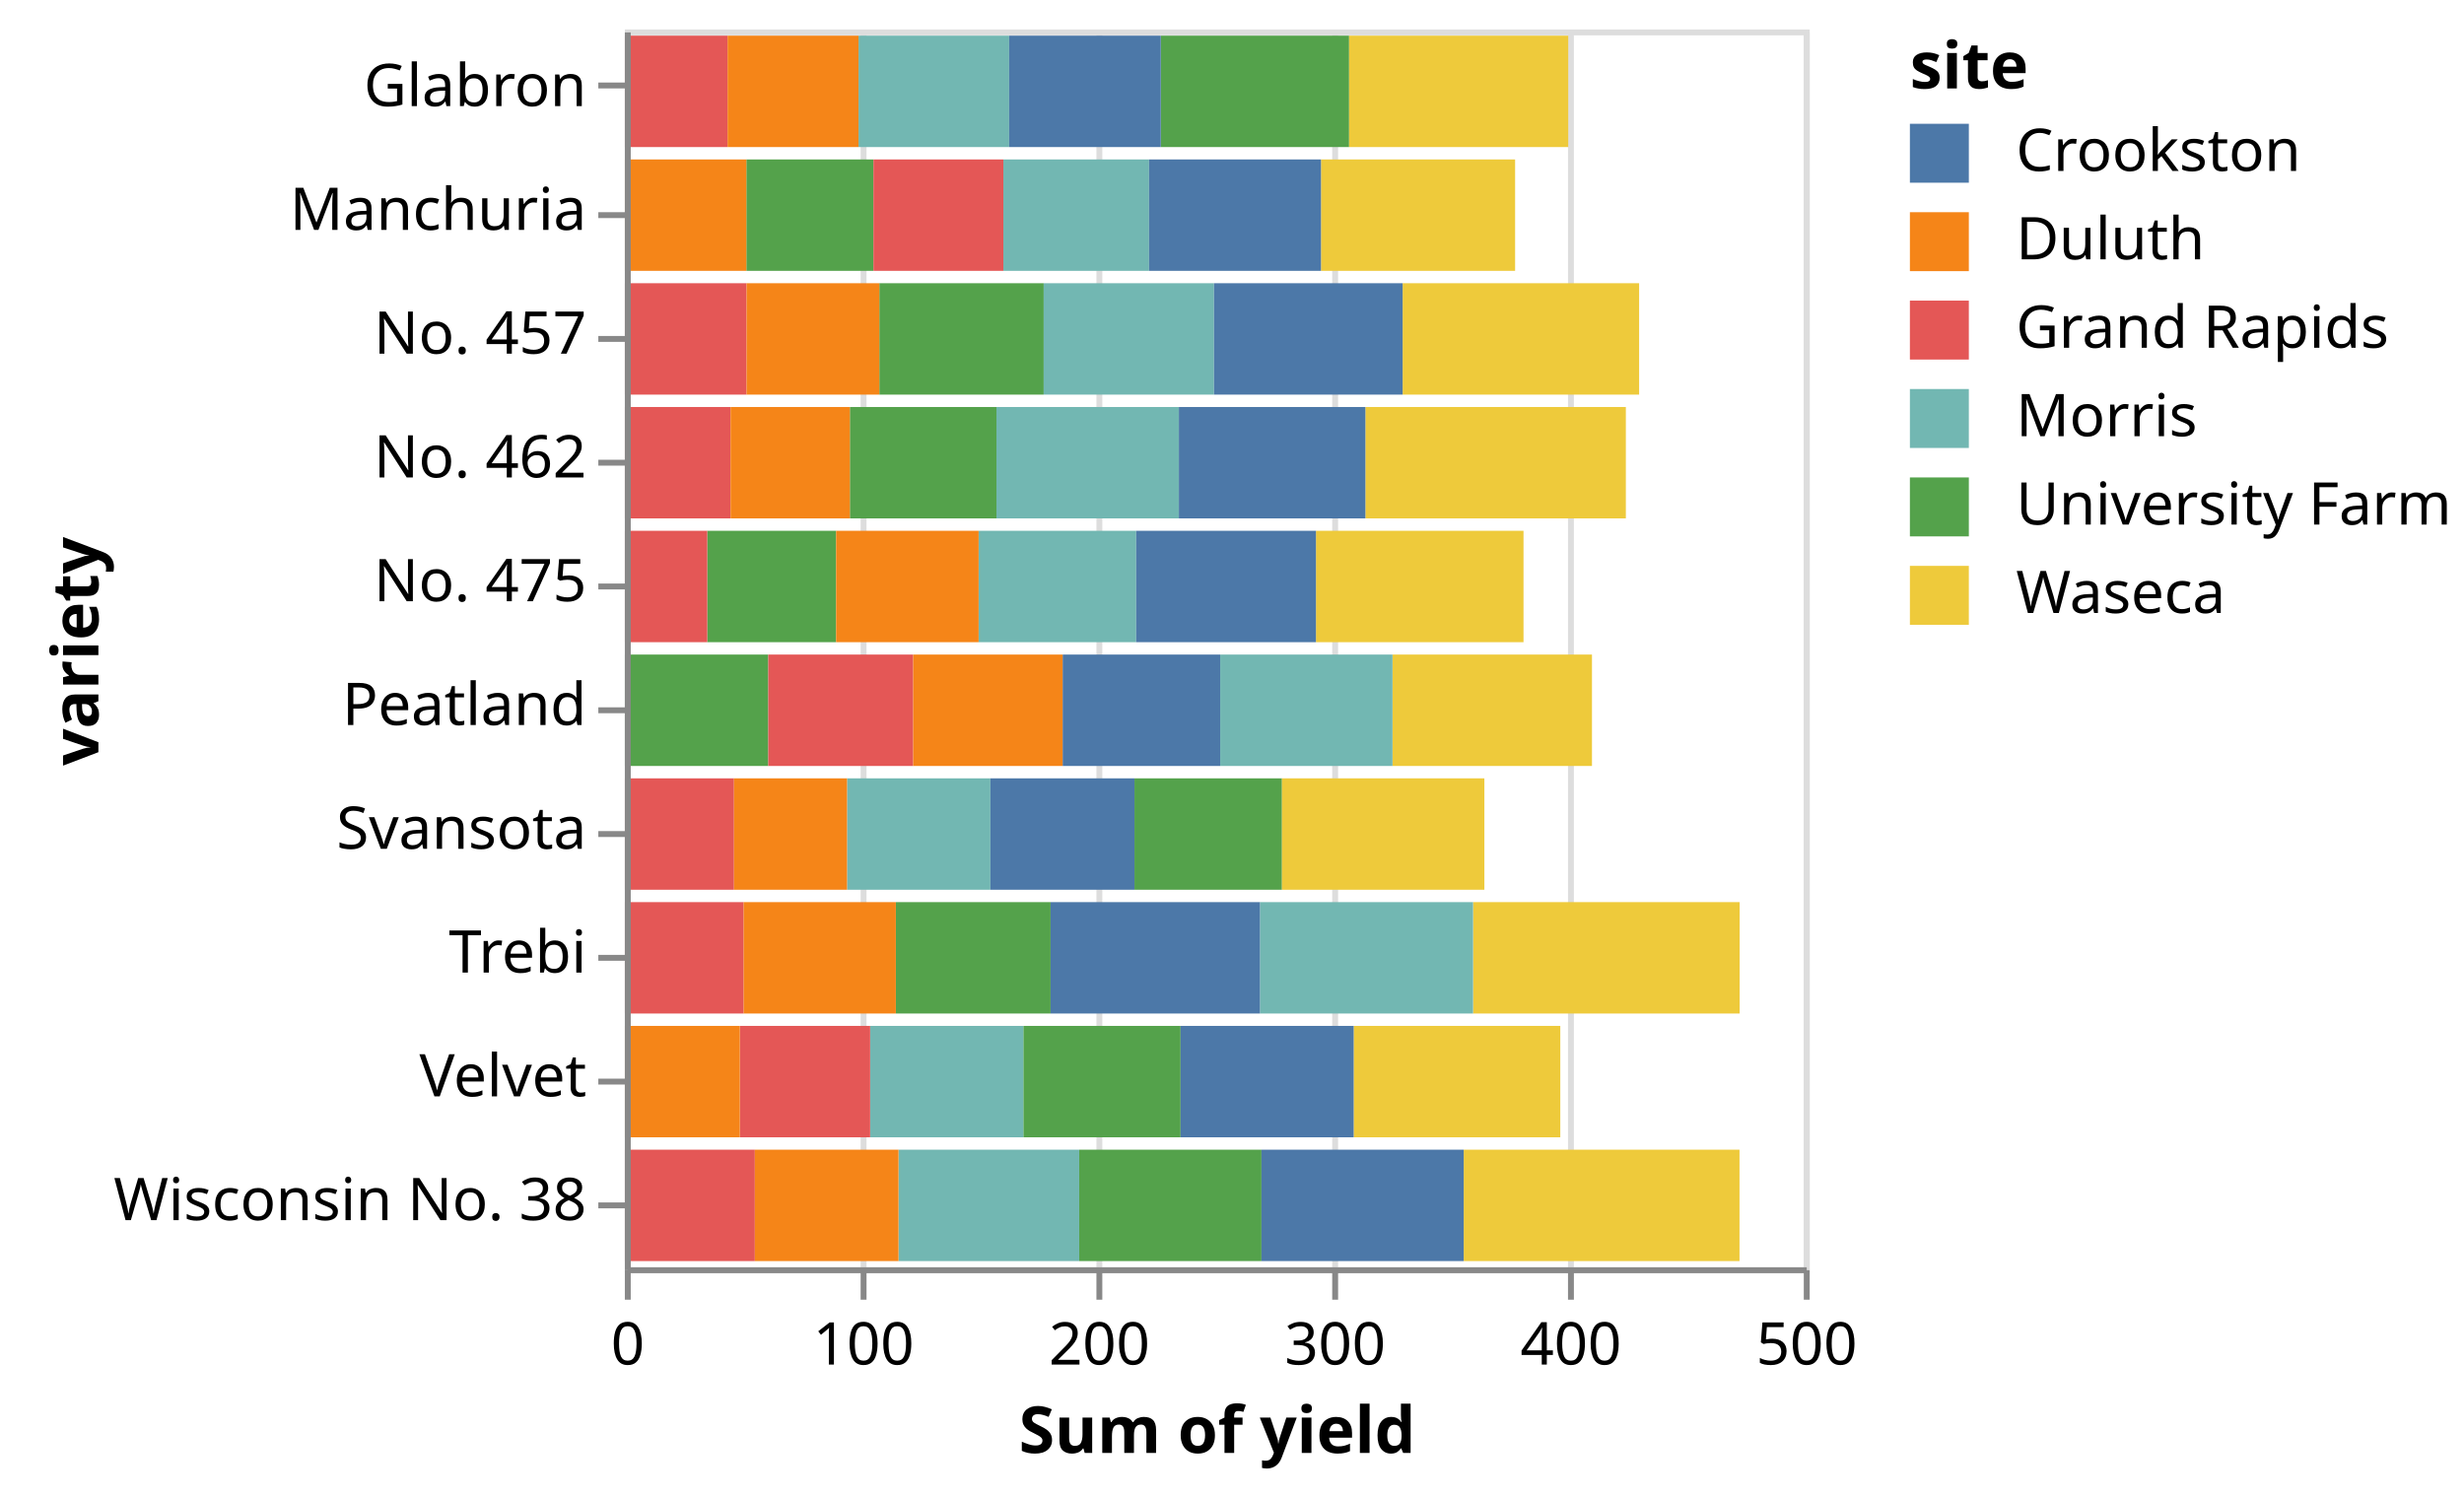
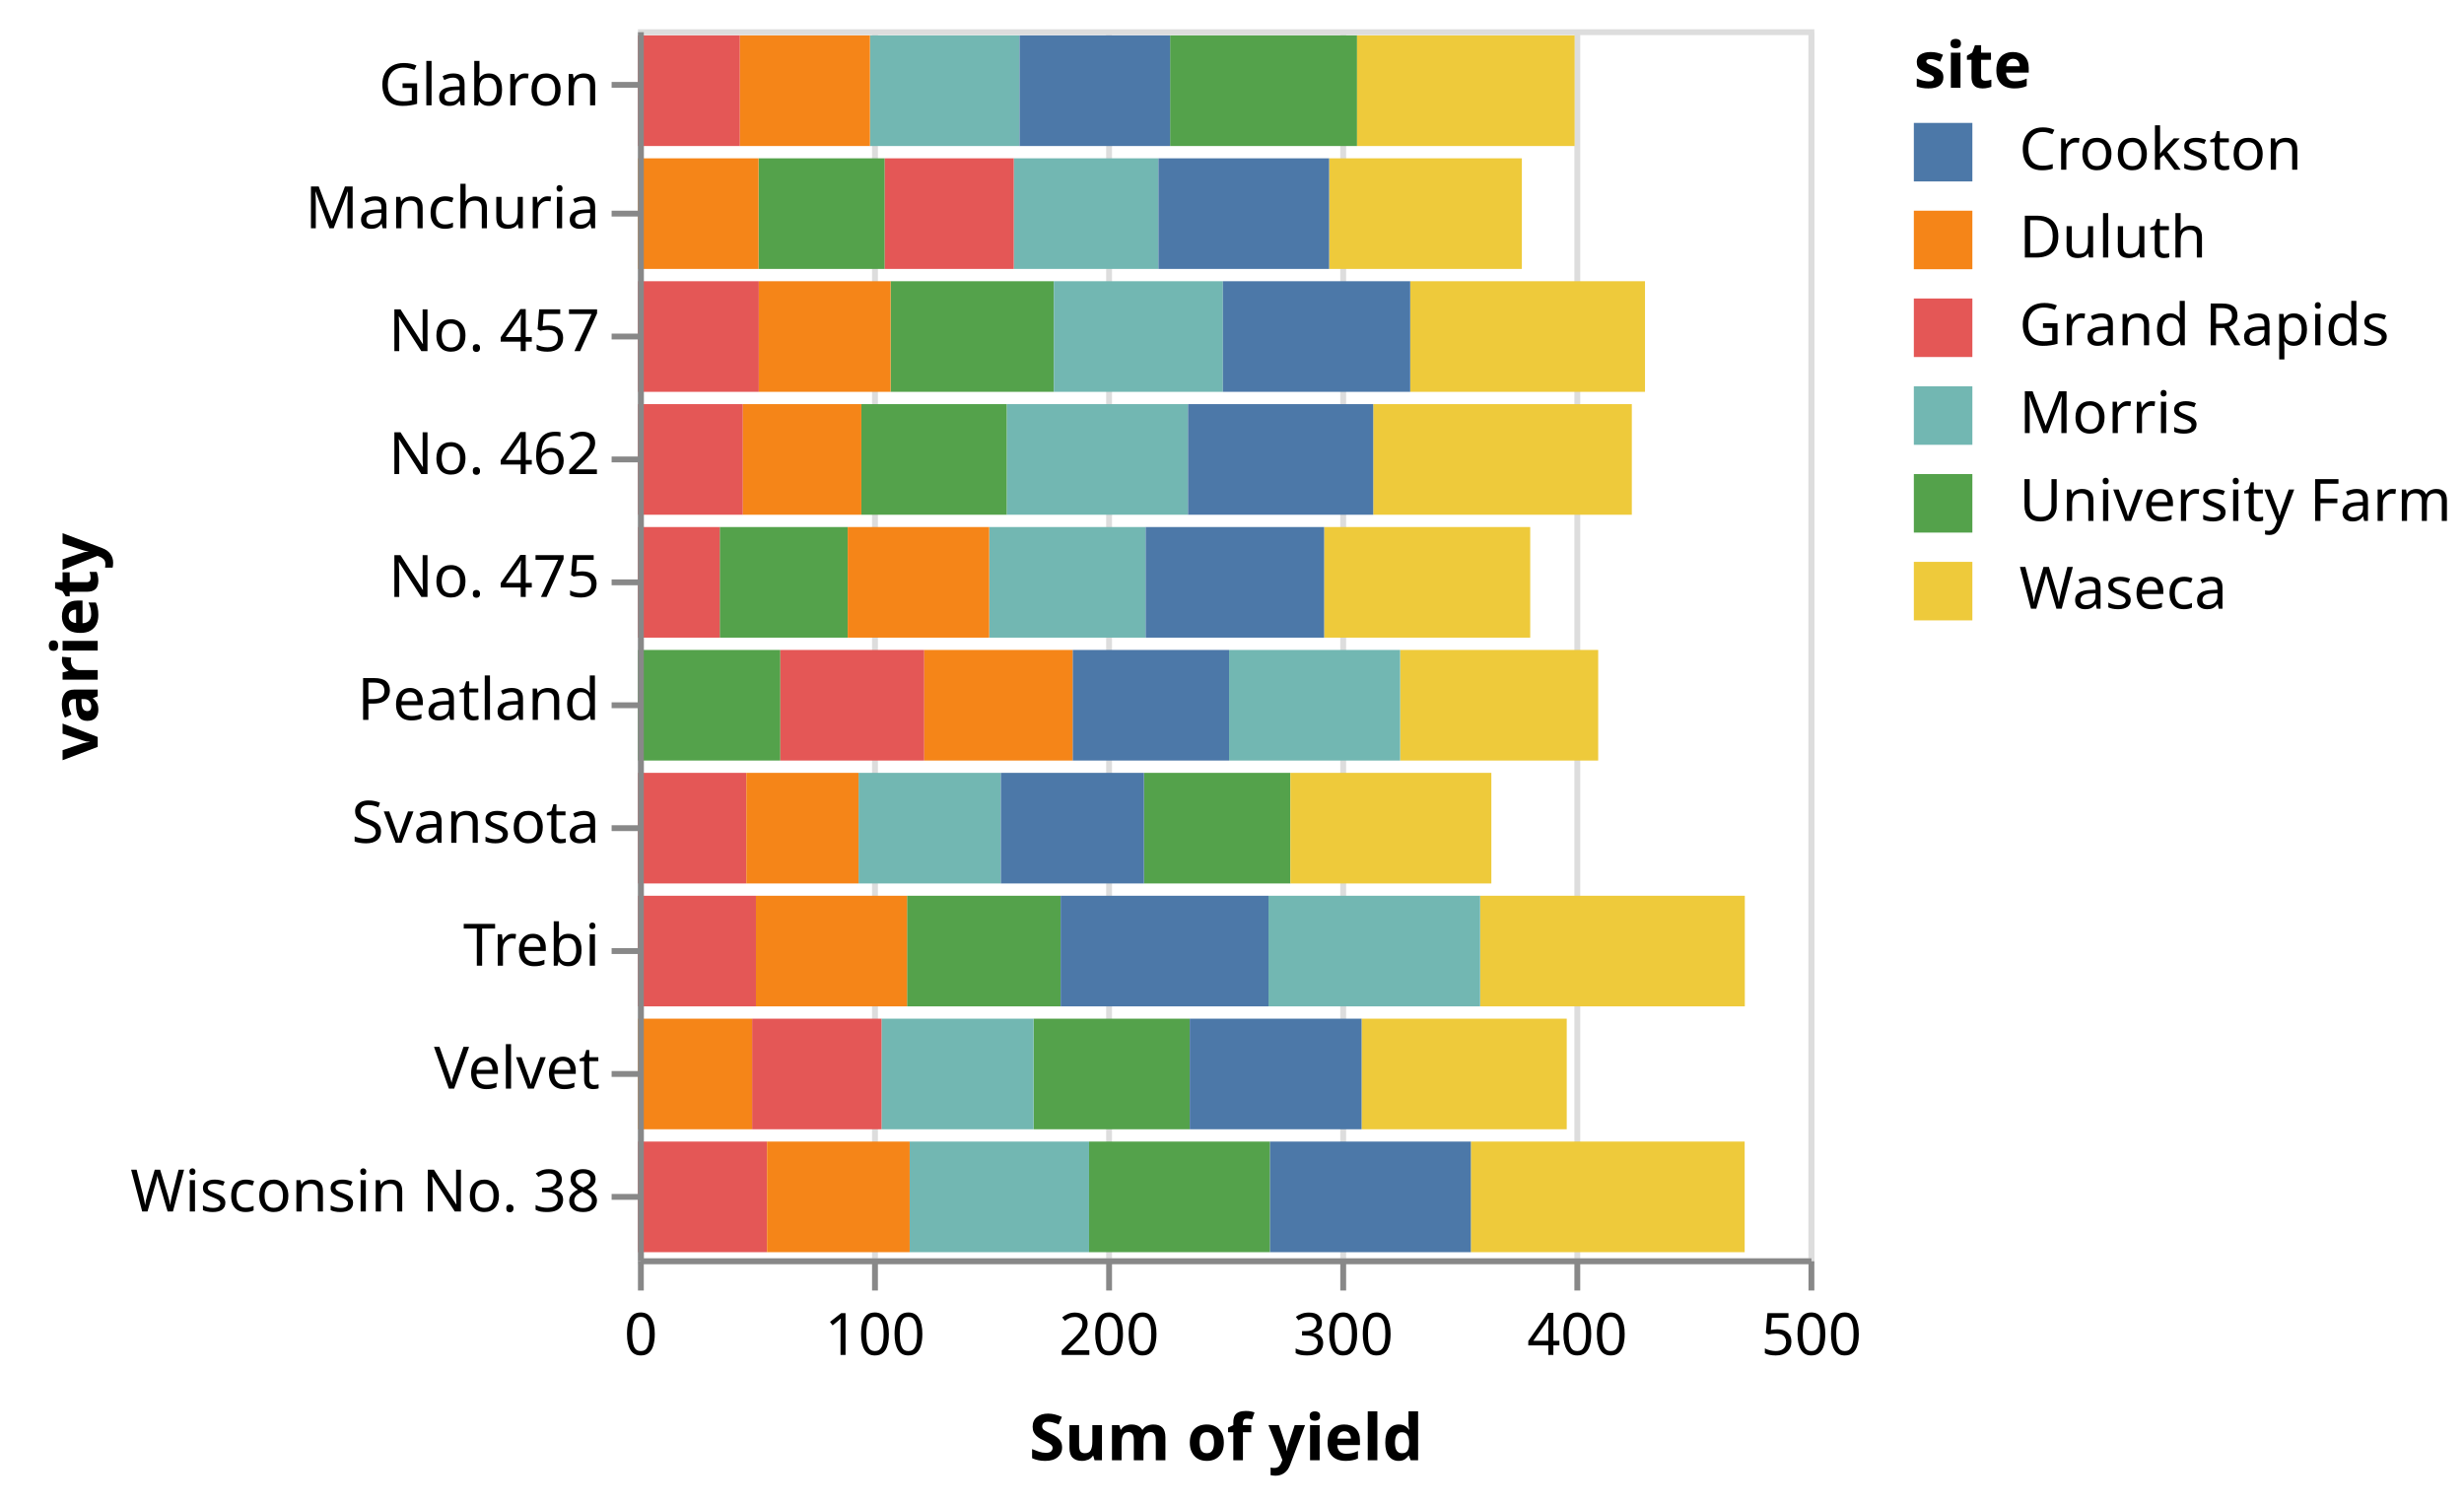
- <svg xmlns="http://www.w3.org/2000/svg" class="marks" width="418" height="254" viewBox="0 0 418 254" version="1.1">
-   <g transform="translate(106,5)">
+ <svg xmlns="http://www.w3.org/2000/svg" class="marks" width="421" height="257" viewBox="0 0 421 257" version="1.1">
+   <g transform="translate(109,5)">
    <g class="mark-group role-frame root">
      <g transform="translate(0,0)">
        <path class="background" d="M0.5,0.5h200v210h-200Z" style="fill: transparent; stroke: #ddd;" />
        <g>
          <g class="mark-group role-axis">
            <g transform="translate(0.5,210.5)">
              <path class="background" d="M0,0h0v0h0Z" style="pointer-events: none; fill: none;" />
              <g>
                <g class="mark-rule role-axis-grid" style="pointer-events: none;">
                  <line transform="translate(0,0)" x2="0" y2="-210" style="fill: none; stroke: #ddd; stroke-width: 1; stroke-dasharray: ; opacity: 1;" />
                  <line transform="translate(40,0)" x2="0" y2="-210" style="fill: none; stroke: #ddd; stroke-width: 1; stroke-dasharray: ; opacity: 1;" />
                  <line transform="translate(80,0)" x2="0" y2="-210" style="fill: none; stroke: #ddd; stroke-width: 1; stroke-dasharray: ; opacity: 1;" />
                  <line transform="translate(120,0)" x2="0" y2="-210" style="fill: none; stroke: #ddd; stroke-width: 1; stroke-dasharray: ; opacity: 1;" />
                  <line transform="translate(160,0)" x2="0" y2="-210" style="fill: none; stroke: #ddd; stroke-width: 1; stroke-dasharray: ; opacity: 1;" />
                  <line transform="translate(200,0)" x2="0" y2="-210" style="fill: none; stroke: #ddd; stroke-width: 1; stroke-dasharray: ; opacity: 1;" />
                </g>
              </g>
            </g>
          </g>
          <g class="mark-rect role-mark marks">
            <path d="M20.613,22.05h21.56v18.9h-21.56Z" style="fill: #54a24b;" />
            <path d="M118.093,22.05h32.933v18.9h-32.933Z" style="fill: #eeca3b;" />
            <path d="M64.213,22.05h24.72v18.9h-24.72Z" style="fill: #72b7b2;" />
            <path d="M88.933,22.05h29.16v18.9h-29.16Z" style="fill: #4c78a8;" />
            <path d="M42.173,22.05h22.04v18.9h-22.04Z" style="fill: #e45756;" />
            <path d="M0,22.05h20.613v18.9h-20.613Z" style="fill: #f58518;" />
            <path d="M90.92,1.05h31.947v18.9h-31.947Z" style="fill: #54a24b;" />
            <path d="M122.867,1.05h37.173v18.9h-37.173Z" style="fill: #eeca3b;" />
            <path d="M39.64,1.05h25.56v18.9h-25.56Z" style="fill: #72b7b2;" />
            <path d="M65.2,1.05h25.72v18.9h-25.72Z" style="fill: #4c78a8;" />
            <path d="M0,1.05h17.427v18.9h-17.427Z" style="fill: #e45756;" />
            <path d="M17.427,1.05h22.213v18.9h-22.213Z" style="fill: #f58518;" />
            <path d="M86.453,127.05h25.027v18.9h-25.027Z" style="fill: #54a24b;" />
            <path d="M111.48,127.05h34.333v18.9h-34.333Z" style="fill: #eeca3b;" />
            <path d="M37.693,127.05h24.32v18.9h-24.32Z" style="fill: #72b7b2;" />
            <path d="M62.013,127.05h24.44v18.9h-24.44Z" style="fill: #4c78a8;" />
            <path d="M0,127.05h18.52v18.9h-18.52Z" style="fill: #e45756;" />
            <path d="M18.52,127.05h19.173v18.9h-19.173Z" style="fill: #f58518;" />
            <path d="M67.6,169.05h26.68v18.9h-26.68Z" style="fill: #54a24b;" />
            <path d="M123.64,169.05h35.053v18.9h-35.053Z" style="fill: #eeca3b;" />
            <path d="M41.613,169.05h25.987v18.9h-25.987Z" style="fill: #72b7b2;" />
            <path d="M94.28,169.05h29.36v18.9h-29.36Z" style="fill: #4c78a8;" />
            <path d="M19.507,169.05h22.107v18.9h-22.107Z" style="fill: #e45756;" />
            <path d="M0,169.05h19.507v18.9h-19.507Z" style="fill: #f58518;" />
            <path d="M45.973,148.05h26.253v18.9h-26.253Z" style="fill: #54a24b;" />
            <path d="M143.893,148.05h45.227v18.9h-45.227Z" style="fill: #eeca3b;" />
            <path d="M107.733,148.05h36.16v18.9h-36.16Z" style="fill: #72b7b2;" />
            <path d="M72.227,148.05h35.507v18.9h-35.507Z" style="fill: #4c78a8;" />
            <path d="M0,148.05h20.16v18.9h-20.16Z" style="fill: #e45756;" />
            <path d="M20.16,148.05h25.813v18.9h-25.813Z" style="fill: #f58518;" />
            <path d="M43.173,43.05h27.88v18.9h-27.88Z" style="fill: #54a24b;" />
            <path d="M131.947,43.05h40.12v18.9h-40.12Z" style="fill: #eeca3b;" />
            <path d="M71.053,43.05h28.893v18.9h-28.893Z" style="fill: #72b7b2;" />
            <path d="M99.947,43.05h32v18.9h-32Z" style="fill: #4c78a8;" />
            <path d="M0,43.05h20.653v18.9h-20.653Z" style="fill: #e45756;" />
            <path d="M20.653,43.05h22.52v18.9h-22.52Z" style="fill: #f58518;" />
            <path d="M38.173,64.05h24.867v18.9h-24.867Z" style="fill: #54a24b;" />
            <path d="M125.627,64.05h44.187v18.9h-44.187Z" style="fill: #eeca3b;" />
            <path d="M63.04,64.05h30.947v18.9h-30.947Z" style="fill: #72b7b2;" />
            <path d="M93.987,64.05h31.64v18.9h-31.64Z" style="fill: #4c78a8;" />
            <path d="M0,64.05h17.933v18.9h-17.933Z" style="fill: #e45756;" />
            <path d="M17.933,64.05h20.24v18.9h-20.24Z" style="fill: #f58518;" />
            <path d="M0,106.05h24.333v18.9h-24.333Z" style="fill: #54a24b;" />
            <path d="M130.227,106.05h33.84v18.9h-33.84Z" style="fill: #eeca3b;" />
            <path d="M101,106.05h29.227v18.9h-29.227Z" style="fill: #72b7b2;" />
            <path d="M74.267,106.05h26.733v18.9h-26.733Z" style="fill: #4c78a8;" />
            <path d="M24.333,106.05h24.587v18.9h-24.587Z" style="fill: #e45756;" />
            <path d="M48.92,106.05h25.347v18.9h-25.347Z" style="fill: #f58518;" />
            <path d="M13.973,85.05h21.867v18.9h-21.867Z" style="fill: #54a24b;" />
            <path d="M117.24,85.05h35.213v18.9h-35.213Z" style="fill: #eeca3b;" />
            <path d="M60.013,85.05h26.733v18.9h-26.733Z" style="fill: #72b7b2;" />
            <path d="M86.747,85.05h30.493v18.9h-30.493Z" style="fill: #4c78a8;" />
            <path d="M0,85.05h13.973v18.9h-13.973Z" style="fill: #e45756;" />
            <path d="M35.84,85.05h24.173v18.9h-24.173Z" style="fill: #f58518;" />
            <path d="M77.08,190.05h30.92v18.9h-30.92Z" style="fill: #54a24b;" />
            <path d="M142.307,190.05h46.787v18.9h-46.787Z" style="fill: #eeca3b;" />
            <path d="M46.427,190.05h30.653v18.9h-30.653Z" style="fill: #72b7b2;" />
            <path d="M108,190.05h34.307v18.9h-34.307Z" style="fill: #4c78a8;" />
            <path d="M0,190.05h22.053v18.9h-22.053Z" style="fill: #e45756;" />
            <path d="M22.053,190.05h24.373v18.9h-24.373Z" style="fill: #f58518;" />
          </g>
          <g class="mark-group role-legend">
            <g transform="translate(218,0)">
              <path class="background" d="M0,0h89v101h-89Z" style="pointer-events: none; fill: none;" />
              <g>
                <g class="mark-group role-legend-entry">
                  <g transform="translate(0,16)">
                    <path class="background" d="M0,0h0v0h0Z" style="pointer-events: none; fill: none;" />
                    <g>
                      <g class="mark-symbol role-legend-symbol" style="pointer-events: none;">
                        <path transform="translate(5,5)" d="M-5,-5h10v10h-10Z" style="fill: #4c78a8; stroke-width: 1.5; opacity: 1;" />
                        <path transform="translate(5,20)" d="M-5,-5h10v10h-10Z" style="fill: #f58518; stroke-width: 1.5; opacity: 1;" />
                        <path transform="translate(5,35)" d="M-5,-5h10v10h-10Z" style="fill: #e45756; stroke-width: 1.5; opacity: 1;" />
                        <path transform="translate(5,50)" d="M-5,-5h10v10h-10Z" style="fill: #72b7b2; stroke-width: 1.5; opacity: 1;" />
                        <path transform="translate(5,65)" d="M-5,-5h10v10h-10Z" style="fill: #54a24b; stroke-width: 1.5; opacity: 1;" />
                        <path transform="translate(5,80)" d="M-5,-5h10v10h-10Z" style="fill: #eeca3b; stroke-width: 1.5; opacity: 1;" />
                      </g>
                      <g class="mark-text role-legend-label" style="pointer-events: none;">
                        <text text-anchor="start" transform="translate(18,8)" style="font: 10px sans-serif; fill: #000; opacity: 1;">Crookston</text>
                        <text text-anchor="start" transform="translate(18,23)" style="font: 10px sans-serif; fill: #000; opacity: 1;">Duluth</text>
                        <text text-anchor="start" transform="translate(18,38)" style="font: 10px sans-serif; fill: #000; opacity: 1;">Grand Rapids</text>
                        <text text-anchor="start" transform="translate(18,53)" style="font: 10px sans-serif; fill: #000; opacity: 1;">Morris</text>
                        <text text-anchor="start" transform="translate(18,68)" style="font: 10px sans-serif; fill: #000; opacity: 1;">University Farm</text>
                        <text text-anchor="start" transform="translate(18,83)" style="font: 10px sans-serif; fill: #000; opacity: 1;">Waseca</text>
                      </g>
                    </g>
                  </g>
                </g>
                <g class="mark-text role-legend-title" style="pointer-events: none;">
                  <text text-anchor="start" transform="translate(0,10)" style="font: bold 11px sans-serif; fill: #000; opacity: 1;">site</text>
                </g>
              </g>
            </g>
          </g>
          <g class="mark-group role-axis">
            <g transform="translate(0.5,210.5)">
              <path class="background" d="M0,0h0v0h0Z" style="pointer-events: none; fill: none;" />
              <g>
                <g class="mark-rule role-axis-tick" style="pointer-events: none;">
                  <line transform="translate(0,0)" x2="0" y2="5" style="fill: none; stroke: #888; stroke-width: 1; opacity: 1;" />
                  <line transform="translate(40,0)" x2="0" y2="5" style="fill: none; stroke: #888; stroke-width: 1; opacity: 1;" />
                  <line transform="translate(80,0)" x2="0" y2="5" style="fill: none; stroke: #888; stroke-width: 1; opacity: 1;" />
                  <line transform="translate(120,0)" x2="0" y2="5" style="fill: none; stroke: #888; stroke-width: 1; opacity: 1;" />
                  <line transform="translate(160,0)" x2="0" y2="5" style="fill: none; stroke: #888; stroke-width: 1; opacity: 1;" />
                  <line transform="translate(200,0)" x2="0" y2="5" style="fill: none; stroke: #888; stroke-width: 1; opacity: 1;" />
                </g>
                <g class="mark-text role-axis-label" style="pointer-events: none;">
                  <text text-anchor="middle" transform="translate(0,16)" style="font: 10px sans-serif; fill: #000; opacity: 1;">0</text>
                  <text text-anchor="middle" transform="translate(40,16)" style="font: 10px sans-serif; fill: #000; opacity: 1;">100</text>
                  <text text-anchor="middle" transform="translate(80,16)" style="font: 10px sans-serif; fill: #000; opacity: 1;">200</text>
                  <text text-anchor="middle" transform="translate(120,16)" style="font: 10px sans-serif; fill: #000; opacity: 1;">300</text>
                  <text text-anchor="middle" transform="translate(160,16)" style="font: 10px sans-serif; fill: #000; opacity: 1;">400</text>
                  <text text-anchor="middle" transform="translate(200,16)" style="font: 10px sans-serif; fill: #000; opacity: 1;">500</text>
                </g>
                <g class="mark-rule role-axis-domain" style="pointer-events: none;">
                  <line transform="translate(0,0)" x2="200" y2="0" style="fill: none; stroke: #888; stroke-width: 1; opacity: 1;" />
                </g>
                <g class="mark-text role-axis-title" style="pointer-events: none;">
-                   <text text-anchor="middle" transform="translate(100,31)" style="font: bold 11px sans-serif; fill: #000; opacity: 1;">Sum of yield</text>
+                   <text text-anchor="middle" transform="translate(100,34)" style="font: bold 11px sans-serif; fill: #000; opacity: 1;">Sum of yield</text>
                </g>
              </g>
            </g>
          </g>
          <g class="mark-group role-axis">
            <g transform="translate(0.5,0.5)">
              <path class="background" d="M0,0h0v0h0Z" style="pointer-events: none; fill: none;" />
              <g>
                <g class="mark-rule role-axis-tick" style="pointer-events: none;">
                  <line transform="translate(0,9)" x2="-5" y2="0" style="fill: none; stroke: #888; stroke-width: 1; opacity: 1;" />
                  <line transform="translate(0,31)" x2="-5" y2="0" style="fill: none; stroke: #888; stroke-width: 1; opacity: 1;" />
                  <line transform="translate(0,52)" x2="-5" y2="0" style="fill: none; stroke: #888; stroke-width: 1; opacity: 1;" />
                  <line transform="translate(0,73)" x2="-5" y2="0" style="fill: none; stroke: #888; stroke-width: 1; opacity: 1;" />
                  <line transform="translate(0,94)" x2="-5" y2="0" style="fill: none; stroke: #888; stroke-width: 1; opacity: 1;" />
                  <line transform="translate(0,115)" x2="-5" y2="0" style="fill: none; stroke: #888; stroke-width: 1; opacity: 1;" />
                  <line transform="translate(0,136)" x2="-5" y2="0" style="fill: none; stroke: #888; stroke-width: 1; opacity: 1;" />
                  <line transform="translate(0,157)" x2="-5" y2="0" style="fill: none; stroke: #888; stroke-width: 1; opacity: 1;" />
                  <line transform="translate(0,178)" x2="-5" y2="0" style="fill: none; stroke: #888; stroke-width: 1; opacity: 1;" />
                  <line transform="translate(0,199)" x2="-5" y2="0" style="fill: none; stroke: #888; stroke-width: 1; opacity: 1;" />
                </g>
                <g class="mark-text role-axis-label" style="pointer-events: none;">
                  <text text-anchor="end" transform="translate(-7,12.5)" style="font: 10px sans-serif; fill: #000; opacity: 1;">Glabron</text>
                  <text text-anchor="end" transform="translate(-7,33.5)" style="font: 10px sans-serif; fill: #000; opacity: 1;">Manchuria</text>
                  <text text-anchor="end" transform="translate(-7,54.5)" style="font: 10px sans-serif; fill: #000; opacity: 1;">No. 457</text>
                  <text text-anchor="end" transform="translate(-7,75.5)" style="font: 10px sans-serif; fill: #000; opacity: 1;">No. 462</text>
                  <text text-anchor="end" transform="translate(-7,96.5)" style="font: 10px sans-serif; fill: #000; opacity: 1;">No. 475</text>
                  <text text-anchor="end" transform="translate(-7,117.5)" style="font: 10px sans-serif; fill: #000; opacity: 1;">Peatland</text>
                  <text text-anchor="end" transform="translate(-7,138.5)" style="font: 10px sans-serif; fill: #000; opacity: 1;">Svansota</text>
                  <text text-anchor="end" transform="translate(-7,159.5)" style="font: 10px sans-serif; fill: #000; opacity: 1;">Trebi</text>
                  <text text-anchor="end" transform="translate(-7,180.5)" style="font: 10px sans-serif; fill: #000; opacity: 1;">Velvet</text>
                  <text text-anchor="end" transform="translate(-7,201.5)" style="font: 10px sans-serif; fill: #000; opacity: 1;">Wisconsin No. 38</text>
                </g>
                <g class="mark-rule role-axis-domain" style="pointer-events: none;">
                  <line transform="translate(0,0)" x2="0" y2="210" style="fill: none; stroke: #888; stroke-width: 1; opacity: 1;" />
                </g>
                <g class="mark-text role-axis-title" style="pointer-events: none;">
-                   <text text-anchor="middle" transform="translate(-87.80762,105) rotate(-90) translate(0,-2)" style="font: bold 11px sans-serif; fill: #000; opacity: 1;">variety</text>
+                   <text text-anchor="middle" transform="translate(-90.80762,105) rotate(-90) translate(0,-2)" style="font: bold 11px sans-serif; fill: #000; opacity: 1;">variety</text>
                </g>
              </g>
            </g>
          </g>
        </g>
      </g>
    </g>
  </g>
</svg>
